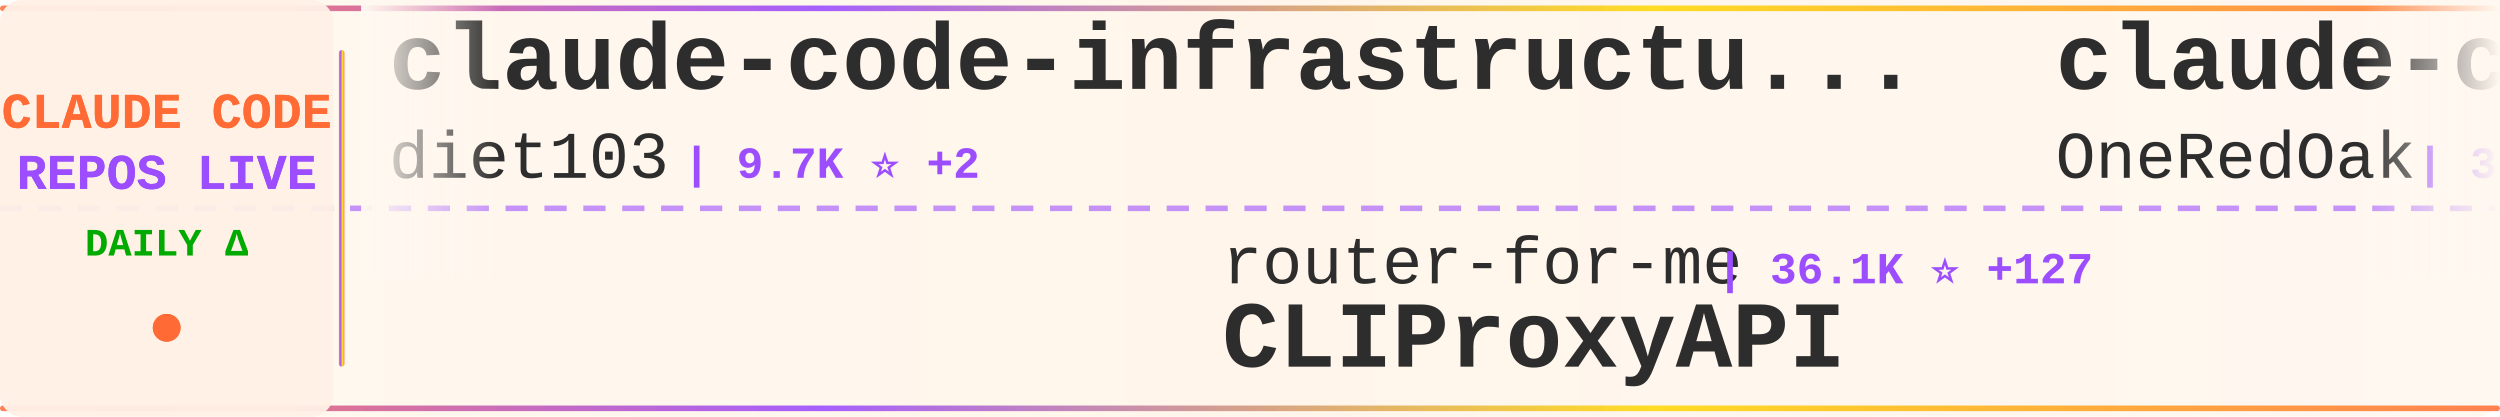
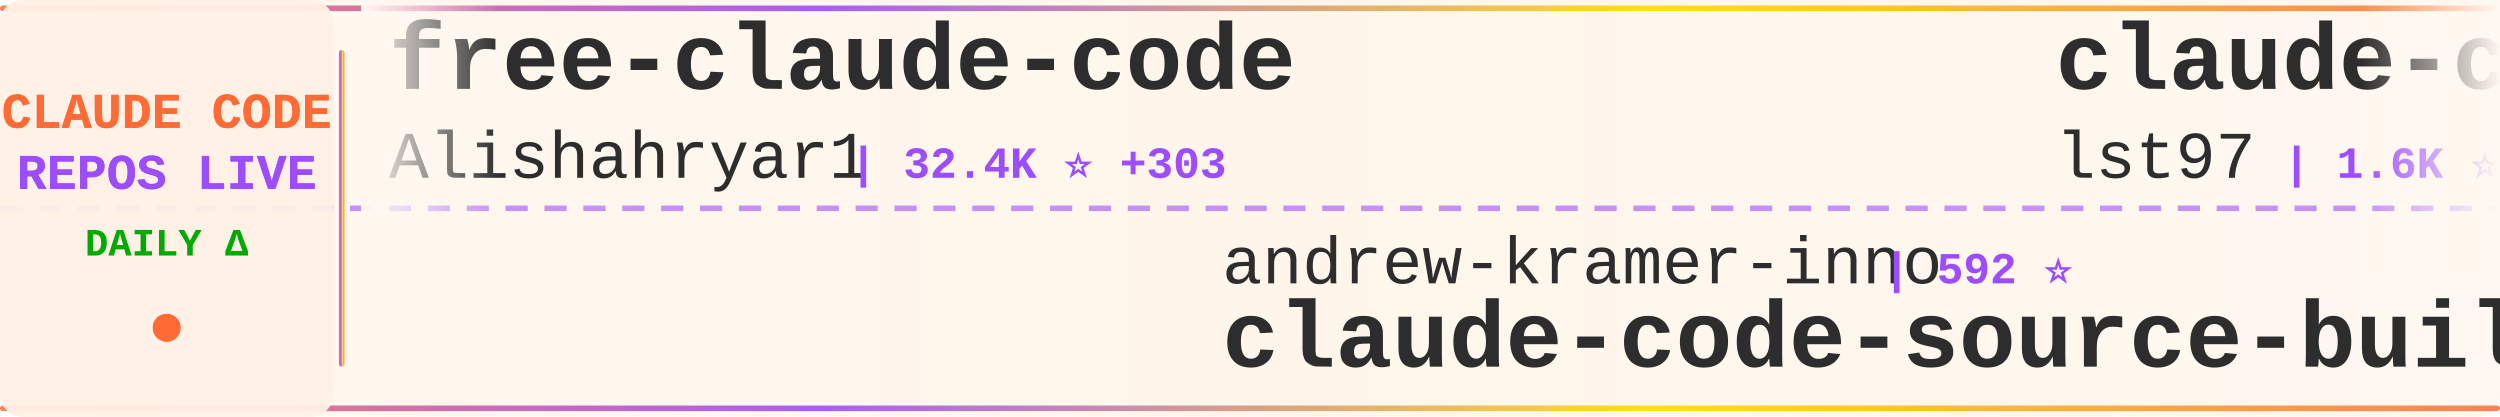
<svg xmlns="http://www.w3.org/2000/svg" width="900" height="150">
  <defs>
    <linearGradient id="tickerBg" x1="0%" y1="0%" x2="100%" y2="0%">
      <stop offset="0%" style="stop-color:#fff8f0;stop-opacity:0.98" />
      <stop offset="50%" style="stop-color:#fff5eb;stop-opacity:1" />
      <stop offset="100%" style="stop-color:#fff8f0;stop-opacity:0.98" />
    </linearGradient>
    <linearGradient id="borderGrad" x1="0%" y1="0%" x2="100%" y2="0%">
      <stop offset="0%" style="stop-color:#FF6B35;stop-opacity:0.85">
        <animate attributeName="stop-opacity" values="0.85;1;0.85" dur="2s" repeatCount="indefinite" />
      </stop>
      <stop offset="33%" style="stop-color:#9C4EFF;stop-opacity:0.9">
        <animate attributeName="stop-opacity" values="0.9;1;0.9" dur="2.2s" repeatCount="indefinite" />
      </stop>
      <stop offset="66%" style="stop-color:#FFD700;stop-opacity:0.85">
        <animate attributeName="stop-opacity" values="0.85;1;0.85" dur="1.8s" repeatCount="indefinite" />
      </stop>
      <stop offset="100%" style="stop-color:#FF6B35;stop-opacity:0.85">
        <animate attributeName="stop-opacity" values="0.85;1;0.85" dur="2s" repeatCount="indefinite" />
      </stop>
    </linearGradient>
    <filter id="textGlow">
      <feGaussianBlur stdDeviation="0.15" result="coloredBlur" />
      <feMerge>
        <feMergeNode in="coloredBlur" />
        <feMergeNode in="SourceGraphic" />
      </feMerge>
    </filter>
    <filter id="metricGlow">
      <feGaussianBlur stdDeviation="0.2" result="coloredBlur" />
      <feMerge>
        <feMergeNode in="coloredBlur" />
        <feMergeNode in="SourceGraphic" />
      </feMerge>
    </filter>
    <linearGradient id="leftFade" x1="0%" y1="0%" x2="100%" y2="0%">
      <stop offset="0%" style="stop-color:#fff8f0;stop-opacity:1" />
      <stop offset="100%" style="stop-color:#fff8f0;stop-opacity:0" />
    </linearGradient>
    <linearGradient id="rightFade" x1="0%" y1="0%" x2="100%" y2="0%">
      <stop offset="0%" style="stop-color:#fff8f0;stop-opacity:0" />
      <stop offset="100%" style="stop-color:#fff8f0;stop-opacity:1" />
    </linearGradient>
  </defs>
  <rect width="900" height="150" fill="url(#tickerBg)" rx="8" />
  <rect x="0" y="2" width="900" height="2" fill="url(#borderGrad)" rx="1" />
  <rect x="0" y="146" width="900" height="2" fill="url(#borderGrad)" rx="1" />
  <line x1="0" y1="75" x2="900" y2="75" stroke="#9C4EFF" stroke-width="2" stroke-dasharray="8 6" opacity="0.6" />
  <rect x="0" y="0" width="120" height="150" fill="#fff0e6" opacity="0.95" rx="8" />
  <text x="60" y="46" font-family="'Courier New', monospace" font-size="18" font-weight="bold" fill="#FF6B35" text-anchor="middle" filter="url(#textGlow)">
    CLAUDE CODE
  </text>
  <text x="60" y="68" font-family="'Courier New', monospace" font-size="18" font-weight="bold" fill="#9C4EFF" text-anchor="middle" filter="url(#textGlow)">
    REPOS LIVE
  </text>
  <text x="60" y="92" font-family="'Courier New', monospace" font-size="14" font-weight="bold" fill="#00aa00" text-anchor="middle">
    DAILY Δ
  </text>
  <circle cx="60" cy="118" r="5" fill="#FF6B35" filter="url(#metricGlow)">
    <animate attributeName="r" values="4;6;4" dur="1.5s" repeatCount="indefinite" />
    <animate attributeName="opacity" values="0.6;1;0.6" dur="1.5s" repeatCount="indefinite" />
  </circle>
  <rect x="122" y="18" width="2" height="114" fill="url(#borderGrad)" rx="1" />
  <clipPath id="tickerClip">
    <rect x="130" y="0" width="770" height="150" />
  </clipPath>
  <g clip-path="url(#tickerClip)">
    <g id="tickerItems">
      <animateTransform attributeName="transform" attributeType="XML" type="translate" from="0 0" to="-3000 0" dur="54s" repeatCount="indefinite" />
      <g transform="translate(0, 0)">
-         <text x="140" y="32" font-family="'Courier New', monospace" font-size="34" font-weight="bold" fill="#2d2d2d">claude-code-infrastructu...</text>
-         <text x="140" y="64" font-family="'Courier New', monospace" font-size="24" font-weight="normal" fill="#2d2d2d" opacity="1.0">diet103</text>
-         <text x="246" y="64" font-family="'Courier New', monospace" font-size="16" font-weight="bold" fill="#9C4EFF"> | 9.7K ⭐ +2</text>
+         <text x="140" y="32" font-family="'Courier New', monospace" font-size="34" font-weight="bold" fill="#2d2d2d">free-claude-code</text>
+         <text x="140" y="64" font-family="'Courier New', monospace" font-size="24" font-weight="normal" fill="#2d2d2d" opacity="1.0">Alishahryar1</text>
+         <text x="306" y="64" font-family="'Courier New', monospace" font-size="16" font-weight="bold" fill="#9C4EFF"> | 32.4K ⭐ +303</text>
      </g>
      <g transform="translate(300, 0)">
-         <text x="140" y="102" font-family="'Courier New', monospace" font-size="24" font-weight="normal" fill="#2d2d2d" opacity="1.0">router-for-me</text>
-         <text x="318" y="102" font-family="'Courier New', monospace" font-size="16" font-weight="bold" fill="#9C4EFF"> | 36.1K ⭐ +127</text>
-         <text x="140" y="132" font-family="'Courier New', monospace" font-size="34" font-weight="bold" fill="#2d2d2d">CLIProxyAPI</text>
+         <text x="140" y="102" font-family="'Courier New', monospace" font-size="24" font-weight="normal" fill="#2d2d2d" opacity="1.0">andrew-kramer-inno</text>
+         <text x="378" y="102" font-family="'Courier New', monospace" font-size="16" font-weight="bold" fill="#9C4EFF"> | 592 ⭐</text>
+         <text x="140" y="132" font-family="'Courier New', monospace" font-size="34" font-weight="bold" fill="#2d2d2d">claude-code-source-build</text>
      </g>
      <g transform="translate(600, 0)">
-         <text x="140" y="32" font-family="'Courier New', monospace" font-size="34" font-weight="bold" fill="#2d2d2d">claude-code-workflows</text>
-         <text x="140" y="64" font-family="'Courier New', monospace" font-size="24" font-weight="normal" fill="#2d2d2d" opacity="1.0">OneRedOak</text>
-         <text x="270" y="64" font-family="'Courier New', monospace" font-size="16" font-weight="bold" fill="#9C4EFF"> | 3.8K ⭐ +2</text>
+         <text x="140" y="32" font-family="'Courier New', monospace" font-size="34" font-weight="bold" fill="#2d2d2d">claude-code-sub-agents</text>
+         <text x="140" y="64" font-family="'Courier New', monospace" font-size="24" font-weight="normal" fill="#2d2d2d" opacity="1.0">lst97</text>
+         <text x="222" y="64" font-family="'Courier New', monospace" font-size="16" font-weight="bold" fill="#9C4EFF"> | 1.6K ⭐ +2</text>
      </g>
      <g transform="translate(900, 0)">
-         <text x="140" y="102" font-family="'Courier New', monospace" font-size="24" font-weight="normal" fill="#2d2d2d" opacity="1.0">frankbria</text>
-         <text x="270" y="102" font-family="'Courier New', monospace" font-size="16" font-weight="bold" fill="#9C4EFF"> | 9.3K ⭐ +6</text>
-         <text x="140" y="132" font-family="'Courier New', monospace" font-size="34" font-weight="bold" fill="#2d2d2d">ralph-claude-code</text>
+         <text x="140" y="102" font-family="'Courier New', monospace" font-size="24" font-weight="normal" fill="#2d2d2d" opacity="1.0">KPR111</text>
+         <text x="234" y="102" font-family="'Courier New', monospace" font-size="16" font-weight="bold" fill="#9C4EFF"> | 18 ⭐</text>
+         <text x="140" y="132" font-family="'Courier New', monospace" font-size="34" font-weight="bold" fill="#2d2d2d">Claude-Code</text>
      </g>
      <g transform="translate(1200, 0)">
-         <text x="140" y="32" font-family="'Courier New', monospace" font-size="34" font-weight="bold" fill="#2d2d2d">skills</text>
-         <text x="140" y="64" font-family="'Courier New', monospace" font-size="24" font-weight="normal" fill="#2d2d2d" opacity="1.0">anthropics</text>
-         <text x="282" y="64" font-family="'Courier New', monospace" font-size="16" font-weight="bold" fill="#9C4EFF"> | 146.7K ⭐ +468</text>
+         <text x="140" y="32" font-family="'Courier New', monospace" font-size="34" font-weight="bold" fill="#2d2d2d">claude-code-proxy</text>
+         <text x="140" y="64" font-family="'Courier New', monospace" font-size="24" font-weight="normal" fill="#2d2d2d" opacity="1.0">fuergaosi233</text>
+         <text x="306" y="64" font-family="'Courier New', monospace" font-size="16" font-weight="bold" fill="#9C4EFF"> | 2.6K ⭐ +4</text>
      </g>
      <g transform="translate(1500, 0)">
-         <text x="140" y="102" font-family="'Courier New', monospace" font-size="24" font-weight="normal" fill="#2d2d2d" opacity="1.0">ChrisWiles</text>
-         <text x="282" y="102" font-family="'Courier New', monospace" font-size="16" font-weight="bold" fill="#9C4EFF"> | 5.9K ⭐</text>
-         <text x="140" y="132" font-family="'Courier New', monospace" font-size="34" font-weight="bold" fill="#2d2d2d">claude-code-showcase</text>
+         <text x="140" y="102" font-family="'Courier New', monospace" font-size="24" font-weight="normal" fill="#2d2d2d" opacity="1.0">nicedreamzapp</text>
+         <text x="318" y="102" font-family="'Courier New', monospace" font-size="16" font-weight="bold" fill="#9C4EFF"> | 2.7K ⭐ +3</text>
+         <text x="140" y="132" font-family="'Courier New', monospace" font-size="34" font-weight="bold" fill="#2d2d2d">claude-code-local</text>
      </g>
      <g transform="translate(1800, 0)">
-         <text x="140" y="32" font-family="'Courier New', monospace" font-size="34" font-weight="bold" fill="#2d2d2d">claude-code-source</text>
-         <text x="140" y="64" font-family="'Courier New', monospace" font-size="24" font-weight="normal" fill="#2d2d2d" opacity="1.0">JrCx7scC</text>
-         <text x="258" y="64" font-family="'Courier New', monospace" font-size="16" font-weight="bold" fill="#9C4EFF"> | 370 ⭐</text>
+         <text x="140" y="32" font-family="'Courier New', monospace" font-size="34" font-weight="bold" fill="#2d2d2d">claude-code-from-source</text>
+         <text x="140" y="64" font-family="'Courier New', monospace" font-size="24" font-weight="normal" fill="#2d2d2d" opacity="1.0">alejandrobalderas</text>
+         <text x="366" y="64" font-family="'Courier New', monospace" font-size="16" font-weight="bold" fill="#9C4EFF"> | 2.2K ⭐ +5</text>
      </g>
      <g transform="translate(2100, 0)">
-         <text x="140" y="102" font-family="'Courier New', monospace" font-size="24" font-weight="normal" fill="#2d2d2d" opacity="1.0">ChinaSiro</text>
-         <text x="270" y="102" font-family="'Courier New', monospace" font-size="16" font-weight="bold" fill="#9C4EFF"> | 9.3K ⭐ +5</text>
-         <text x="140" y="132" font-family="'Courier New', monospace" font-size="34" font-weight="bold" fill="#2d2d2d">claude-code-sourcemap</text>
+         <text x="140" y="102" font-family="'Courier New', monospace" font-size="24" font-weight="normal" fill="#2d2d2d" opacity="1.0">anthropics</text>
+         <text x="282" y="102" font-family="'Courier New', monospace" font-size="16" font-weight="bold" fill="#9C4EFF"> | 146.7K ⭐ +460</text>
+         <text x="140" y="132" font-family="'Courier New', monospace" font-size="34" font-weight="bold" fill="#2d2d2d">skills</text>
      </g>
      <g transform="translate(2400, 0)">
-         <text x="140" y="32" font-family="'Courier New', monospace" font-size="34" font-weight="bold" fill="#2d2d2d">claude-code-guide</text>
-         <text x="140" y="64" font-family="'Courier New', monospace" font-size="24" font-weight="normal" fill="#2d2d2d" opacity="1.0">Cranot</text>
-         <text x="234" y="64" font-family="'Courier New', monospace" font-size="16" font-weight="bold" fill="#9C4EFF"> | 2.8K ⭐ +2</text>
+         <text x="140" y="32" font-family="'Courier New', monospace" font-size="34" font-weight="bold" fill="#2d2d2d">ClaudeCode</text>
+         <text x="140" y="64" font-family="'Courier New', monospace" font-size="24" font-weight="normal" fill="#2d2d2d" opacity="1.0">guanshan</text>
+         <text x="258" y="64" font-family="'Courier New', monospace" font-size="16" font-weight="bold" fill="#9C4EFF"> | 60 ⭐</text>
      </g>
      <g transform="translate(2700, 0)">
-         <text x="140" y="102" font-family="'Courier New', monospace" font-size="24" font-weight="normal" fill="#2d2d2d" opacity="1.0">alirezarezvani</text>
-         <text x="330" y="102" font-family="'Courier New', monospace" font-size="16" font-weight="bold" fill="#9C4EFF"> | 17.2K ⭐ +113</text>
-         <text x="140" y="132" font-family="'Courier New', monospace" font-size="34" font-weight="bold" fill="#2d2d2d">claude-skills</text>
+         <text x="140" y="102" font-family="'Courier New', monospace" font-size="24" font-weight="normal" fill="#2d2d2d" opacity="1.0">JrCx7scC</text>
+         <text x="258" y="102" font-family="'Courier New', monospace" font-size="16" font-weight="bold" fill="#9C4EFF"> | 370 ⭐</text>
+         <text x="140" y="132" font-family="'Courier New', monospace" font-size="34" font-weight="bold" fill="#2d2d2d">claude-code-source</text>
      </g>
      <g transform="translate(3000, 0)">
-         <text x="140" y="32" font-family="'Courier New', monospace" font-size="34" font-weight="bold" fill="#2d2d2d">claude-code-infrastructu...</text>
-         <text x="140" y="64" font-family="'Courier New', monospace" font-size="24" font-weight="normal" fill="#2d2d2d" opacity="1.0">diet103</text>
-         <text x="246" y="64" font-family="'Courier New', monospace" font-size="16" font-weight="bold" fill="#9C4EFF"> | 9.7K ⭐ +2</text>
+         <text x="140" y="32" font-family="'Courier New', monospace" font-size="34" font-weight="bold" fill="#2d2d2d">free-claude-code</text>
+         <text x="140" y="64" font-family="'Courier New', monospace" font-size="24" font-weight="normal" fill="#2d2d2d" opacity="1.0">Alishahryar1</text>
+         <text x="306" y="64" font-family="'Courier New', monospace" font-size="16" font-weight="bold" fill="#9C4EFF"> | 32.4K ⭐ +303</text>
      </g>
      <g transform="translate(3300, 0)">
-         <text x="140" y="102" font-family="'Courier New', monospace" font-size="24" font-weight="normal" fill="#2d2d2d" opacity="1.0">router-for-me</text>
-         <text x="318" y="102" font-family="'Courier New', monospace" font-size="16" font-weight="bold" fill="#9C4EFF"> | 36.1K ⭐ +127</text>
-         <text x="140" y="132" font-family="'Courier New', monospace" font-size="34" font-weight="bold" fill="#2d2d2d">CLIProxyAPI</text>
+         <text x="140" y="102" font-family="'Courier New', monospace" font-size="24" font-weight="normal" fill="#2d2d2d" opacity="1.0">andrew-kramer-inno</text>
+         <text x="378" y="102" font-family="'Courier New', monospace" font-size="16" font-weight="bold" fill="#9C4EFF"> | 592 ⭐</text>
+         <text x="140" y="132" font-family="'Courier New', monospace" font-size="34" font-weight="bold" fill="#2d2d2d">claude-code-source-build</text>
      </g>
      <g transform="translate(3600, 0)">
-         <text x="140" y="32" font-family="'Courier New', monospace" font-size="34" font-weight="bold" fill="#2d2d2d">claude-code-workflows</text>
-         <text x="140" y="64" font-family="'Courier New', monospace" font-size="24" font-weight="normal" fill="#2d2d2d" opacity="1.0">OneRedOak</text>
-         <text x="270" y="64" font-family="'Courier New', monospace" font-size="16" font-weight="bold" fill="#9C4EFF"> | 3.8K ⭐ +2</text>
+         <text x="140" y="32" font-family="'Courier New', monospace" font-size="34" font-weight="bold" fill="#2d2d2d">claude-code-sub-agents</text>
+         <text x="140" y="64" font-family="'Courier New', monospace" font-size="24" font-weight="normal" fill="#2d2d2d" opacity="1.0">lst97</text>
+         <text x="222" y="64" font-family="'Courier New', monospace" font-size="16" font-weight="bold" fill="#9C4EFF"> | 1.6K ⭐ +2</text>
      </g>
      <g transform="translate(3900, 0)">
-         <text x="140" y="102" font-family="'Courier New', monospace" font-size="24" font-weight="normal" fill="#2d2d2d" opacity="1.0">frankbria</text>
-         <text x="270" y="102" font-family="'Courier New', monospace" font-size="16" font-weight="bold" fill="#9C4EFF"> | 9.3K ⭐ +6</text>
-         <text x="140" y="132" font-family="'Courier New', monospace" font-size="34" font-weight="bold" fill="#2d2d2d">ralph-claude-code</text>
+         <text x="140" y="102" font-family="'Courier New', monospace" font-size="24" font-weight="normal" fill="#2d2d2d" opacity="1.0">KPR111</text>
+         <text x="234" y="102" font-family="'Courier New', monospace" font-size="16" font-weight="bold" fill="#9C4EFF"> | 18 ⭐</text>
+         <text x="140" y="132" font-family="'Courier New', monospace" font-size="34" font-weight="bold" fill="#2d2d2d">Claude-Code</text>
      </g>
    </g>
  </g>
  <rect x="130" y="0" width="50" height="100" fill="url(#leftFade)" />
  <rect x="850" y="0" width="50" height="100" fill="url(#rightFade)" />
</svg>
